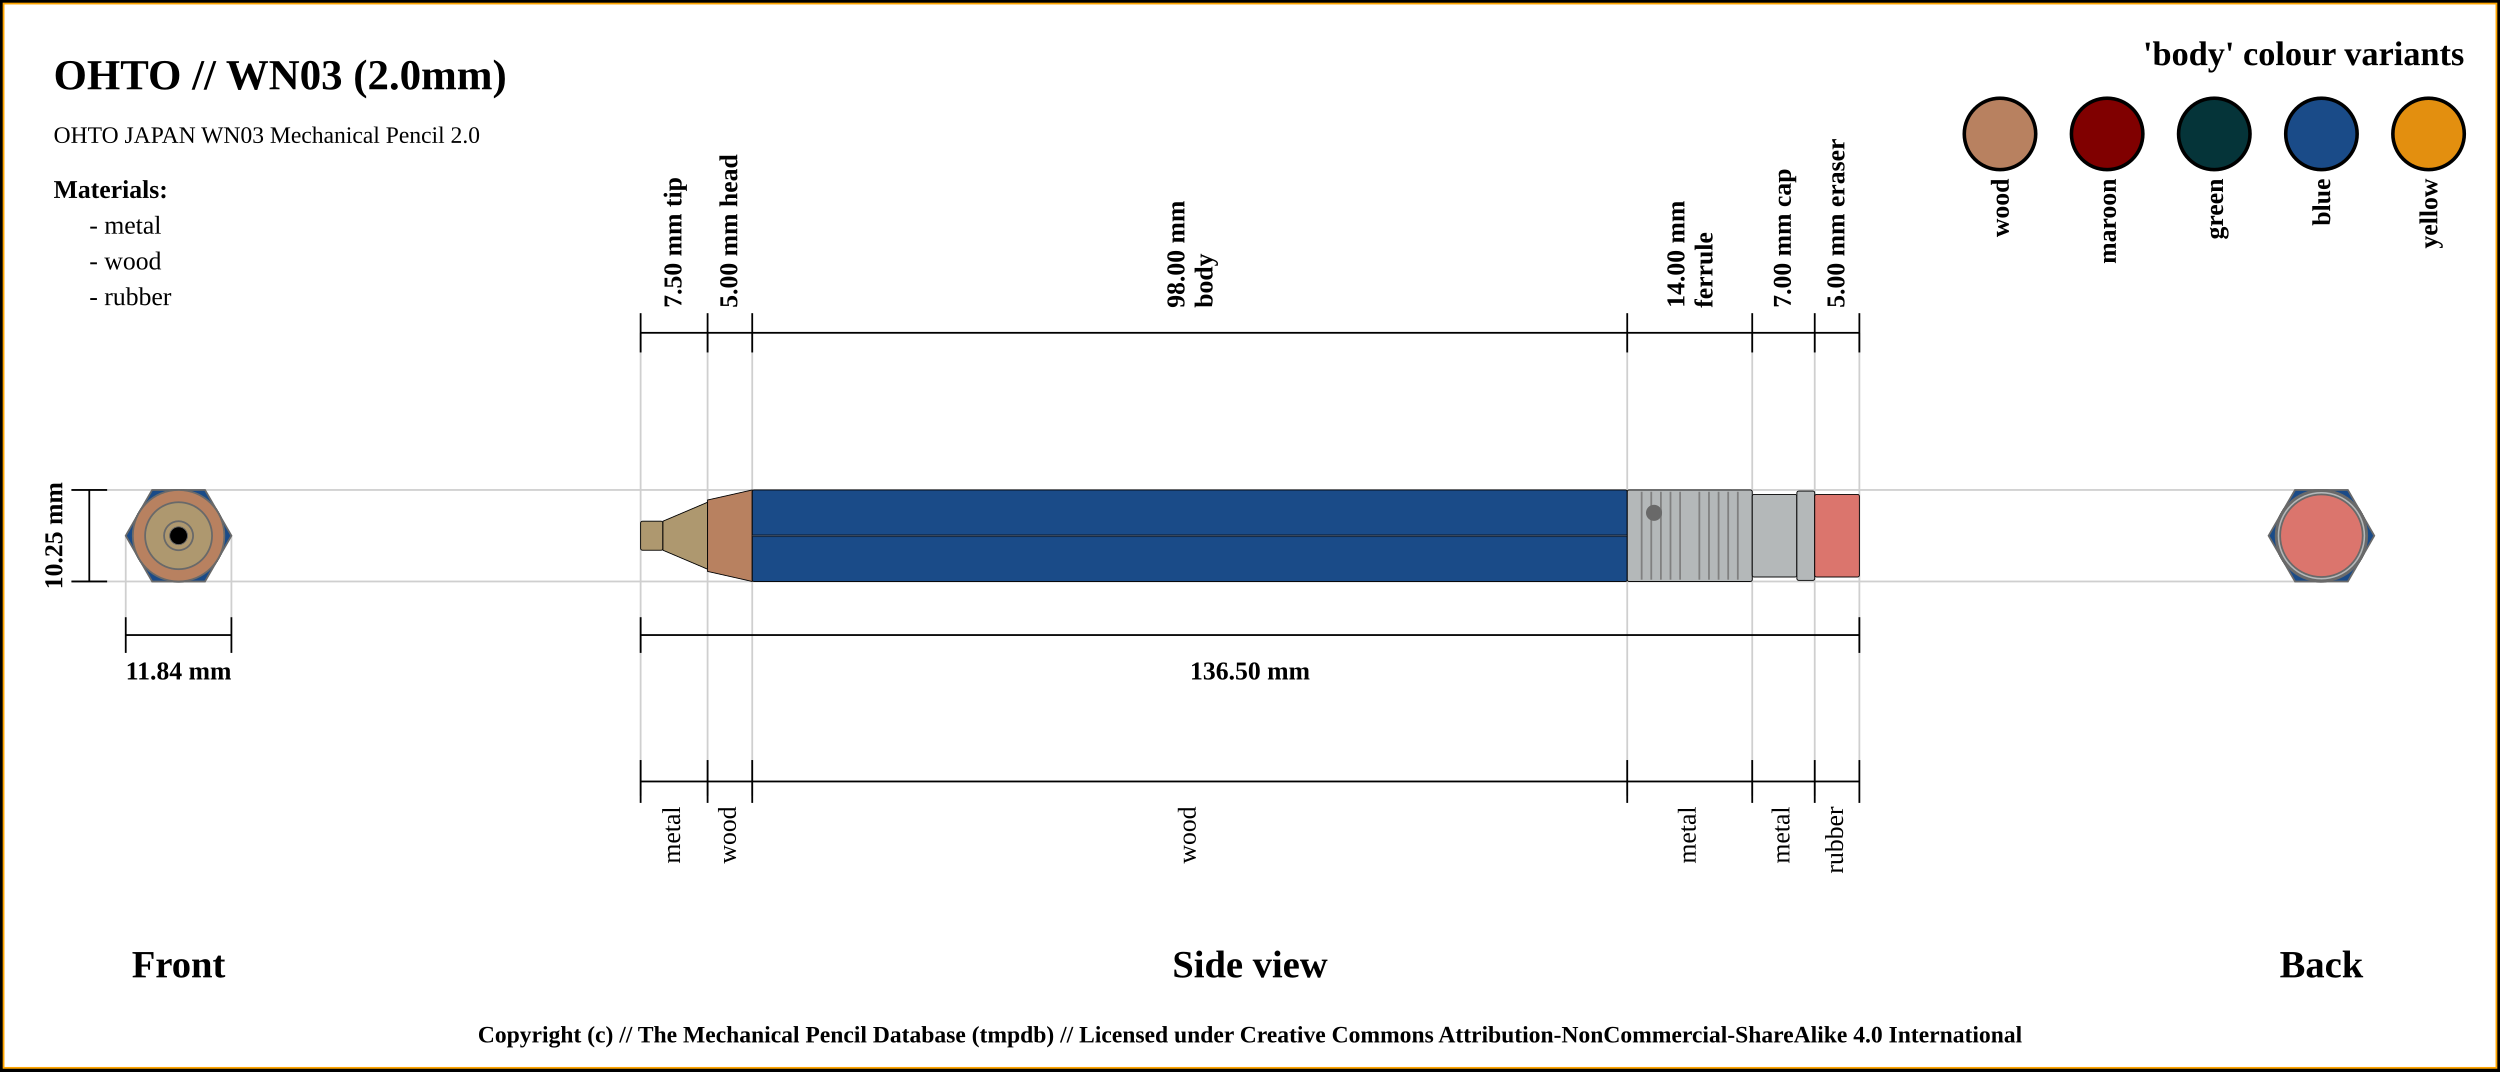
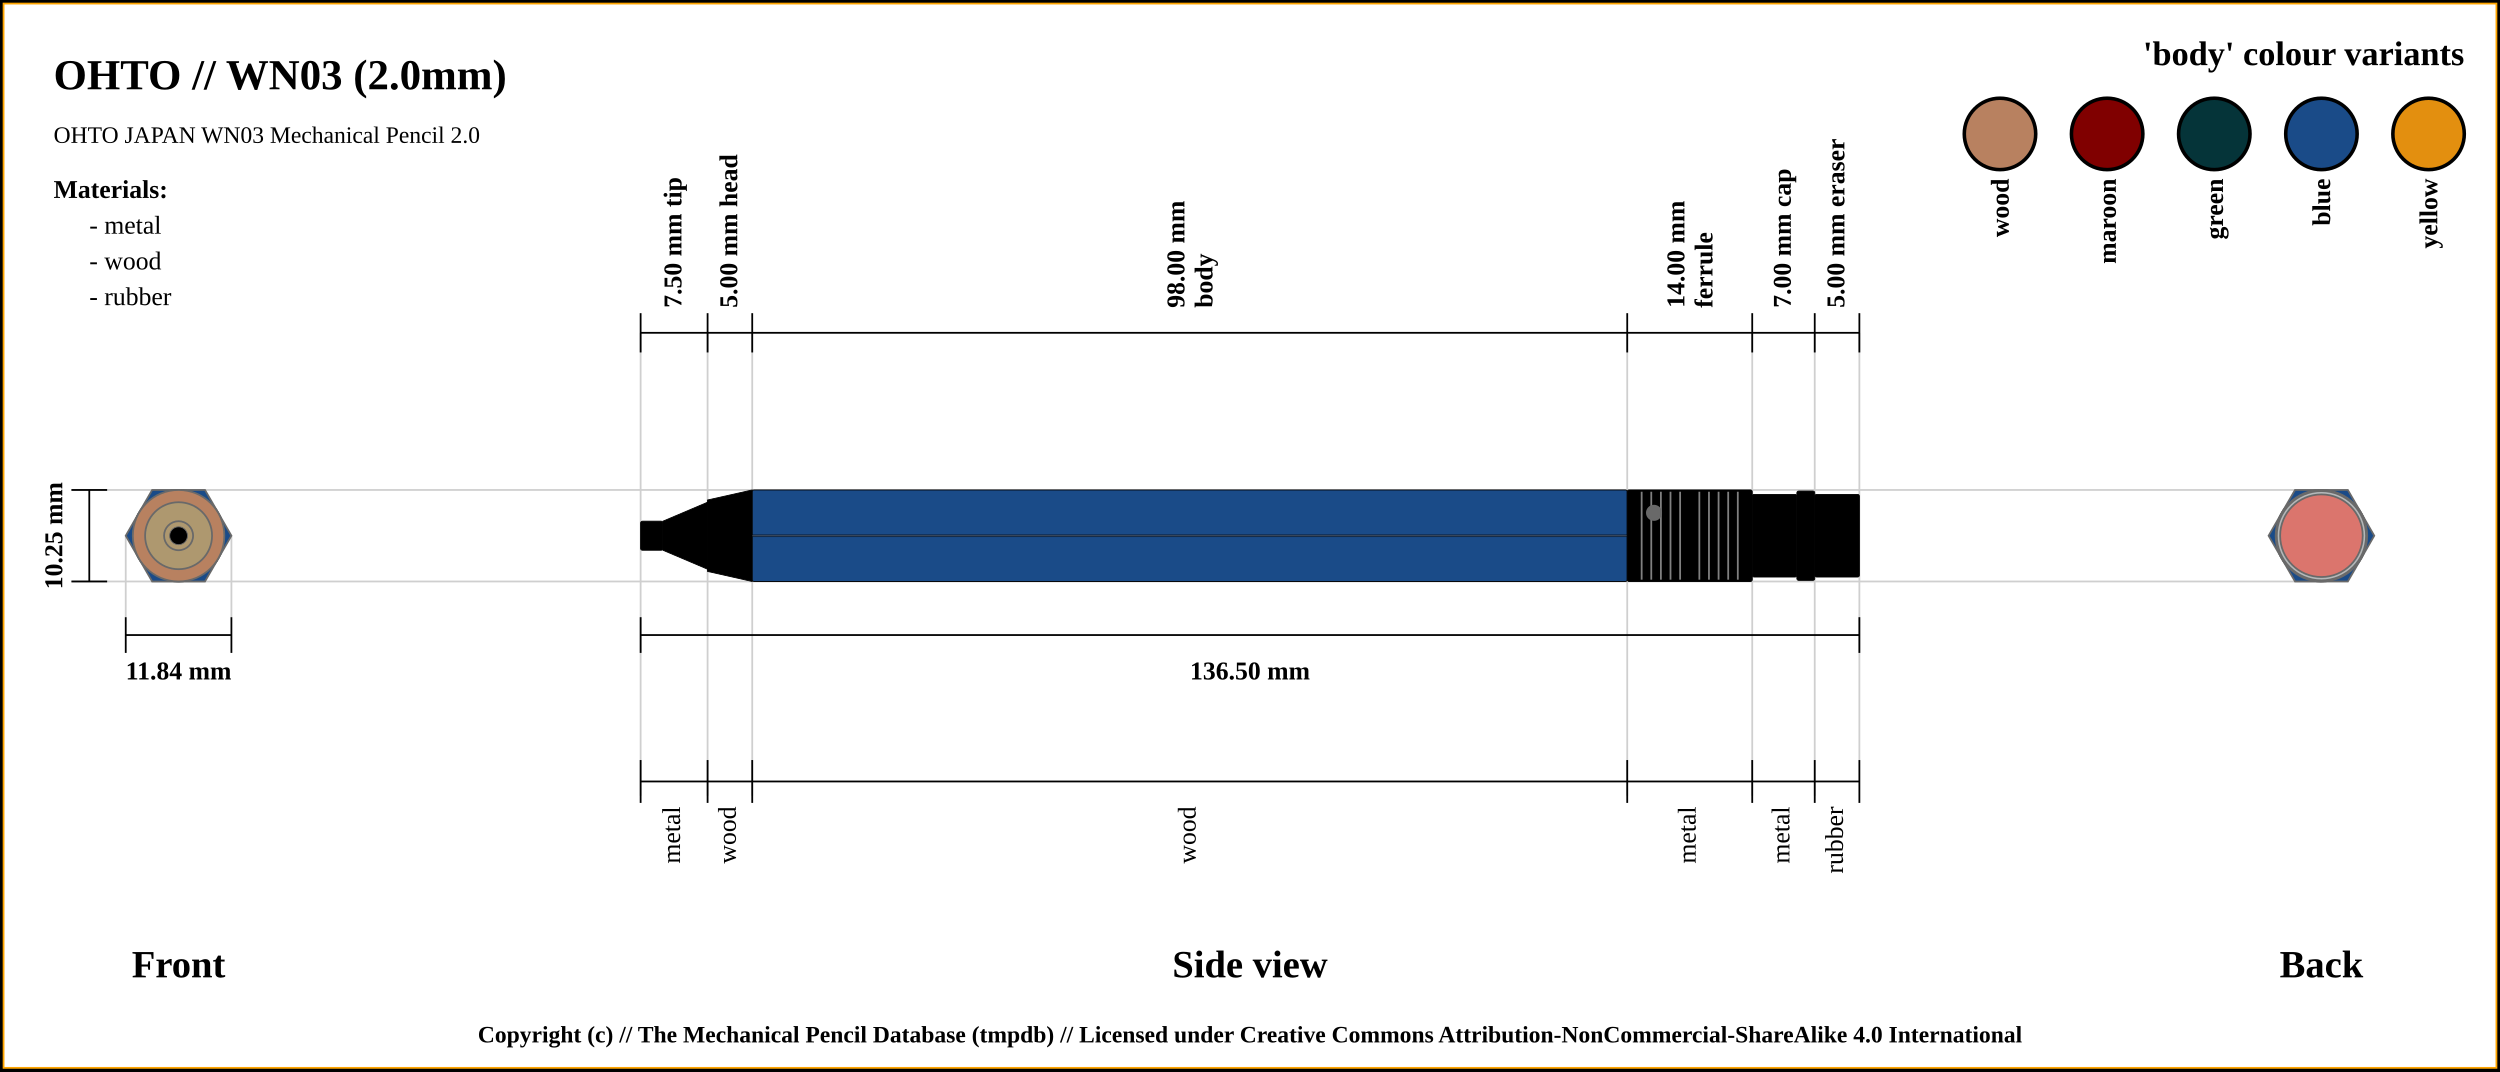
<svg xmlns="http://www.w3.org/2000/svg" width="1400" height="600">
  <pattern id="diagonalHatch" patternUnits="userSpaceOnUse" width="8" height="8">
    <rect width="6" height="6" fill="none" />
    <path stroke="dimgray" stroke-linecap="round" stroke-width="1" d="M 4,4 L 8,8" />
    <path stroke="dimgray" stroke-linecap="round" stroke-width="1" d="M 4,4 L 0,8" />
    <path stroke="gray" stroke-linecap="round" stroke-width="1" d="M 4,4 L 8,0" />
    <path stroke="gray" stroke-linecap="round" stroke-width="1" d="M 4,4 L 0,0" />
  </pattern>
  <rect x="0" y="0" width="1400" height="600" fill="white" stroke="black" stroke-width="4" />
  <rect x="2" y="2" width="1396" height="596" fill="white" stroke="orange" stroke-width="1" />
  <text x="30" y="50" font-size="2.0em" font-weight="bold"> OHTO // WN03 (2.0mm)</text>
  <text x="30" y="80" font-size="1.1em"> OHTO JAPAN WN03 Mechanical Pencil 2.0</text>
  <line x1="40" y1="274.375" x2="1300" y2="274.375" stroke="#cfcfcf" stroke-width="1" />
  <line x1="40" y1="325.625" x2="1300" y2="325.625" stroke="#cfcfcf" stroke-width="1" />
  <line x1="70.411" y1="345.625" x2="70.411" y2="300" stroke="#cfcfcf" stroke-width="1" />
  <line x1="129.589" y1="345.625" x2="129.589" y2="300" stroke="#cfcfcf" stroke-width="1" />
  <line x1="358.75" y1="186.375" x2="358.75" y2="445.625" stroke="#cfcfcf" stroke-width="1" />
  <line x1="396.25" y1="186.375" x2="396.25" y2="445.625" stroke="#cfcfcf" stroke-width="1" />
  <line x1="421.25" y1="186.375" x2="421.25" y2="445.625" stroke="#cfcfcf" stroke-width="1" />
  <line x1="911.25" y1="186.375" x2="911.25" y2="445.625" stroke="#cfcfcf" stroke-width="1" />
  <line x1="981.25" y1="186.375" x2="981.25" y2="445.625" stroke="#cfcfcf" stroke-width="1" />
  <line x1="1016.25" y1="186.375" x2="1016.25" y2="445.625" stroke="#cfcfcf" stroke-width="1" />
  <line x1="1041.25" y1="186.375" x2="1041.25" y2="425.625" stroke="#cfcfcf" stroke-width="1" />
  <line x1="40" y1="274.375" x2="60" y2="274.375" stroke="black" stroke-width="1" />
  <line x1="40" y1="325.625" x2="60" y2="325.625" stroke="black" stroke-width="1" />
  <line x1="50" y1="325.625" x2="50" y2="274.375" stroke="black" stroke-width="1" />
  <text x="30" y="300" transform="rotate(-90, 30, 300)" font-size="1.2em" font-weight="bold" text-anchor="middle" dominant-baseline="central">10.25 mm</text>
  <text x="100" y="540" font-size="1.8em" font-weight="bold" text-anchor="middle" dominant-baseline="central">Front</text>
  <line x1="70.411" y1="355.625" x2="129.589" y2="355.625" stroke="black" stroke-width="1" />
  <line x1="70.411" y1="345.625" x2="70.411" y2="365.625" stroke="black" stroke-width="1" />
  <line x1="129.589" y1="345.625" x2="129.589" y2="365.625" stroke="black" stroke-width="1" />
  <text x="100" y="375.625" font-size="1.2em" font-weight="bold" text-anchor="middle" dominant-baseline="central">11.84 mm</text>
  <line x1="358.75" y1="197.375" x2="358.75" y2="175.375" stroke="black" stroke-width="1" />
  <text x="377.5" y="172.375" transform="rotate(-90, 377.5, 172.375)" font-size="1.2em" font-weight="bold" dominant-baseline="middle">7.50 mm tip</text>
  <line x1="396.25" y1="197.375" x2="396.25" y2="175.375" stroke="black" stroke-width="1" />
  <text x="408.75" y="172.375" transform="rotate(-90, 408.75, 172.375)" font-size="1.2em" font-weight="bold" dominant-baseline="middle">5.00 mm head</text>
  <line x1="421.25" y1="197.375" x2="421.25" y2="175.375" stroke="black" stroke-width="1" />
  <text x="663.25" y="172.375" transform="rotate(-90, 663.25, 172.375)" font-size="1.2em" font-weight="bold" dominant-baseline="auto">98.00 mm</text>
  <text x="669.25" y="172.375" transform="rotate(-90, 669.25, 172.375)" font-size="1.2em" font-weight="bold" dominant-baseline="hanging">body</text>
  <line x1="911.25" y1="197.375" x2="911.25" y2="175.375" stroke="black" stroke-width="1" />
  <text x="943.25" y="172.375" transform="rotate(-90, 943.25, 172.375)" font-size="1.2em" font-weight="bold" dominant-baseline="auto">14.00 mm</text>
  <text x="949.25" y="172.375" transform="rotate(-90, 949.25, 172.375)" font-size="1.2em" font-weight="bold" dominant-baseline="hanging">ferrule</text>
  <line x1="981.25" y1="197.375" x2="981.25" y2="175.375" stroke="black" stroke-width="1" />
  <text x="998.75" y="172.375" transform="rotate(-90, 998.75, 172.375)" font-size="1.2em" font-weight="bold" dominant-baseline="middle">7.00 mm cap</text>
  <line x1="1016.25" y1="197.375" x2="1016.25" y2="175.375" stroke="black" stroke-width="1" />
  <text x="1028.75" y="172.375" transform="rotate(-90, 1028.75, 172.375)" font-size="1.2em" font-weight="bold" dominant-baseline="middle">5.00 mm eraser</text>
  <line x1="1041.25" y1="197.375" x2="1041.25" y2="175.375" stroke="black" stroke-width="1" />
  <line x1="358.75" y1="186.375" x2="1041.25" y2="186.375" stroke="black" stroke-width="1" />
  <line x1="358.75" y1="355.625" x2="1041.25" y2="355.625" stroke="black" stroke-width="1" />
  <line x1="358.75" y1="345.625" x2="358.75" y2="365.625" stroke="black" stroke-width="1" />
  <line x1="1041.25" y1="345.625" x2="1041.25" y2="365.625" stroke="black" stroke-width="1" />
  <text x="700" y="375.625" font-size="1.2em" font-weight="bold" text-anchor="middle" dominant-baseline="central">136.50 mm</text>
  <text x="700" y="540" font-size="1.8em" font-weight="bold" text-anchor="middle" dominant-baseline="central">Side view</text>
  <text x="1300" y="540" font-size="1.8em" font-weight="bold" text-anchor="middle" dominant-baseline="central">Back</text>
  <line x1="358.75" y1="425.625" x2="358.75" y2="449.625" stroke="black" stroke-width="1" />
  <text x="377.5" y="451.625" transform="rotate(-90, 377.5, 451.625)" font-size="1.2em" text-anchor="end" dominant-baseline="middle">metal</text>
  <line x1="396.25" y1="425.625" x2="396.25" y2="449.625" stroke="black" stroke-width="1" />
  <text x="408.75" y="451.625" transform="rotate(-90, 408.75, 451.625)" font-size="1.2em" text-anchor="end" dominant-baseline="middle">wood</text>
  <line x1="421.25" y1="425.625" x2="421.25" y2="449.625" stroke="black" stroke-width="1" />
  <text x="666.25" y="451.625" transform="rotate(-90, 666.25, 451.625)" font-size="1.2em" text-anchor="end" dominant-baseline="middle">wood</text>
  <line x1="911.25" y1="425.625" x2="911.25" y2="449.625" stroke="black" stroke-width="1" />
  <text x="946.25" y="451.625" transform="rotate(-90, 946.25, 451.625)" font-size="1.2em" text-anchor="end" dominant-baseline="middle">metal</text>
  <line x1="981.25" y1="425.625" x2="981.25" y2="449.625" stroke="black" stroke-width="1" />
  <text x="998.75" y="451.625" transform="rotate(-90, 998.75, 451.625)" font-size="1.2em" text-anchor="end" dominant-baseline="middle">metal</text>
  <line x1="1016.25" y1="425.625" x2="1016.25" y2="449.625" stroke="black" stroke-width="1" />
  <text x="1028.75" y="451.625" transform="rotate(-90, 1028.75, 451.625)" font-size="1.2em" text-anchor="end" dominant-baseline="middle">rubber</text>
  <line x1="1041.25" y1="425.625" x2="1041.25" y2="449.625" stroke="black" stroke-width="1" />
  <line x1="358.75" y1="437.625" x2="1041.25" y2="437.625" stroke="black" stroke-width="1" />
  <circle r="8.125" cx="1300" cy="300" stroke="dimgray" stroke-width="1" fill="#ae986f" />
  <circle r="18.75" cx="1300" cy="300" stroke="dimgray" stroke-width="1" fill="#ae986f" />
  <circle r="8.125" cx="1300" cy="300" stroke="dimgray" stroke-width="1" fill="#ae986f" />
  <circle r="25.625" cx="1300" cy="300" stroke="dimgray" stroke-width="1" fill="#b88160" />
  <circle r="20" cx="1300" cy="300" stroke="dimgray" stroke-width="1" fill="#b88160" />
  <polygon points="1285.205,274.375 1314.795,274.375 1329.589,300 1314.795,325.625 1285.205,325.625 1270.411,300 " stroke="dimgray" stroke-width="1" fill="#1a4b88" />
  <circle r="25.625" cx="1300" cy="300" stroke="dimgray" stroke-width="1" fill="#b4b8b9" />
  <circle r="23.125" cx="1300" cy="300" stroke="dimgray" stroke-width="1" fill="#b4b8b9" />
  <circle r="25" cx="1300" cy="300" stroke="dimgray" stroke-width="1" fill="#b4b8b9" />
  <circle r="23.125" cx="1300" cy="300" stroke="dimgray" stroke-width="1" fill="#db756d" />
  <circle r="23.125" cx="100" cy="300" stroke="dimgray" stroke-width="1" fill="#db756d" />
  <circle r="25" cx="100" cy="300" stroke="dimgray" stroke-width="1" fill="#b4b8b9" />
  <circle r="23.125" cx="100" cy="300" stroke="dimgray" stroke-width="1" fill="#b4b8b9" />
  <circle r="25.625" cx="100" cy="300" stroke="dimgray" stroke-width="1" fill="#b4b8b9" />
  <polygon points="85.205,274.375 114.795,274.375 129.589,300 114.795,325.625 85.205,325.625 70.411,300 " stroke="dimgray" stroke-width="1" fill="#1a4b88" />
  <circle r="20" cx="100" cy="300" stroke="dimgray" stroke-width="1" fill="#b88160" />
  <circle r="25.625" cx="100" cy="300" stroke="dimgray" stroke-width="1" fill="#b88160" />
  <circle r="8.125" cx="100" cy="300" stroke="dimgray" stroke-width="1" fill="#ae986f" />
  <circle r="18.75" cx="100" cy="300" stroke="dimgray" stroke-width="1" fill="#ae986f" />
  <circle r="8.125" cx="100" cy="300" stroke="dimgray" stroke-width="1" fill="#ae986f" />
  <circle cx="100" cy="300" r="5" stroke="dimgray" stroke-width="0.5" fill="black" />
-   <rect x="358.75" y="291.875" width="12.5" height="16.25" rx="1" ry="1" stroke-width="0.5" stroke="black" fill="#ae986f" />
-   <path d="M371.25 291.875 L396.25 281.25 L396.25 318.75 L371.25 308.125 Z" stroke-width="0.5" stroke="black" fill="#ae986f" />
-   <path d="M396.25 280 L421.25 274.375 L421.25 325.625 L396.25 320 Z" stroke-width="0.5" stroke="black" fill="#b88160" />
+   <rect x="358.75" y="291.875" width="12.5" height="16.25" rx="1" ry="1" stroke-width="0.5" stroke="black" fill="undefined" />
+   <path d="M371.25 291.875 L396.25 281.25 L396.25 318.75 L371.25 308.125 Z" stroke-width="0.5" stroke="black" fill="undefined" />
+   <path d="M396.25 280 L421.25 274.375 L421.25 325.625 L396.25 320 Z" stroke-width="0.5" stroke="black" fill="undefined" />
  <rect x="421.25" y="274.375" width="490" height="51.25" rx="1" ry="1" stroke-width="0.5" stroke="black" fill="#1a4b88" />
  <line x1="421.25" y1="300" x2="911.25" y2="300" stroke-width="1.5" stroke="black" fill="none" stroke-opacity="0.5" />
  <line x1="421.25" y1="300" x2="911.25" y2="300" stroke-width="0.5" stroke="gray" fill="none" stroke-opacity="0.5" />
-   <rect x="911.25" y="274.375" width="70" height="51.25" rx="1" ry="1" stroke-width="0.5" stroke="black" fill="#b4b8b9" />
+   <rect x="911.25" y="274.375" width="70" height="51.25" rx="1" ry="1" stroke-width="0.5" stroke="black" fill="undefined" />
  <line x1="919.327" y1="275.375" x2="919.327" y2="324.625" stroke-width="1" stroke="gray" />
  <line x1="924.712" y1="275.375" x2="924.712" y2="324.625" stroke-width="1" stroke="gray" />
  <line x1="930.096" y1="275.375" x2="930.096" y2="324.625" stroke-width="1" stroke="gray" />
  <line x1="935.481" y1="275.375" x2="935.481" y2="324.625" stroke-width="1" stroke="gray" />
  <line x1="940.865" y1="275.375" x2="940.865" y2="324.625" stroke-width="1" stroke="gray" />
  <line x1="951.635" y1="275.375" x2="951.635" y2="324.625" stroke-width="1" stroke="gray" />
  <line x1="957.019" y1="275.375" x2="957.019" y2="324.625" stroke-width="1" stroke="gray" />
  <line x1="962.404" y1="275.375" x2="962.404" y2="324.625" stroke-width="1" stroke="gray" />
  <line x1="967.788" y1="275.375" x2="967.788" y2="324.625" stroke-width="1" stroke="gray" />
  <line x1="973.173" y1="275.375" x2="973.173" y2="324.625" stroke-width="1" stroke="gray" />
  <circle r="4" cx="926.25" cy="287.188" stroke="dimgray" stroke-width="1" fill="dimGray" />
-   <rect x="981.25" y="276.875" width="25" height="46.25" rx="1" ry="1" stroke-width="0.5" stroke="black" fill="#b4b8b9" />
-   <rect x="1006.25" y="275" width="10" height="50" rx="1" ry="1" stroke-width="0.5" stroke="black" fill="#b4b8b9" />
-   <rect x="1016.25" y="276.875" width="25" height="46.25" rx="1" ry="1" stroke-width="0.5" stroke="black" fill="#db756d" />
+   <rect x="981.25" y="276.875" width="25" height="46.25" rx="1" ry="1" stroke-width="0.5" stroke="black" fill="undefined" />
+   <rect x="1006.25" y="275" width="10" height="50" rx="1" ry="1" stroke-width="0.5" stroke="black" fill="undefined" />
+   <rect x="1016.25" y="276.875" width="25" height="46.25" rx="1" ry="1" stroke-width="0.5" stroke="black" fill="undefined" />
  <text x="1380" y="30" font-size="1.6em" font-weight="bold" text-anchor="end" dominant-baseline="central">'body' colour variants</text>
  <rect x="1340" y="55" width="40" rx="50%" ry="50%" height="40" stroke="black" stroke-width="2" fill="#e38f0f" />
  <text x="1360" y="100" transform="rotate(-90, 1360, 100)" font-size="1.2em" font-weight="bold" text-anchor="end" dominant-baseline="central">yellow</text>
  <rect x="1280" y="55" width="40" rx="50%" ry="50%" height="40" stroke="black" stroke-width="2" fill="#1a4b88" />
  <text x="1300" y="100" transform="rotate(-90, 1300, 100)" font-size="1.2em" font-weight="bold" text-anchor="end" dominant-baseline="central">blue</text>
  <rect x="1220" y="55" width="40" rx="50%" ry="50%" height="40" stroke="black" stroke-width="2" fill="#053439" />
  <text x="1240" y="100" transform="rotate(-90, 1240, 100)" font-size="1.2em" font-weight="bold" text-anchor="end" dominant-baseline="central">green</text>
  <rect x="1160" y="55" width="40" rx="50%" ry="50%" height="40" stroke="black" stroke-width="2" fill="maroon" />
  <text x="1180" y="100" transform="rotate(-90, 1180, 100)" font-size="1.2em" font-weight="bold" text-anchor="end" dominant-baseline="central">maroon</text>
  <rect x="1100" y="55" width="40" rx="50%" ry="50%" height="40" stroke="black" stroke-width="2" fill="#b88160" />
  <text x="1120" y="100" transform="rotate(-90, 1120, 100)" font-size="1.2em" font-weight="bold" text-anchor="end" dominant-baseline="central">wood</text>
  <text x="30" y="106" font-size="1.2em" font-weight="bold" text-anchor="start" dominant-baseline="central">Materials:</text>
  <text x="50" y="126" font-size="1.2em" text-anchor="start" dominant-baseline="central"> - metal</text>
  <text x="50" y="146" font-size="1.2em" text-anchor="start" dominant-baseline="central"> - wood</text>
  <text x="50" y="166" font-size="1.2em" text-anchor="start" dominant-baseline="central"> - rubber</text>
  <text x="50%" y="580" font-size="1.1em" font-weight="bold" text-anchor="middle" dominant-baseline="middle">Copyright (c) // The Mechanical Pencil Database (tmpdb) // Licensed under Creative Commons Attribution-NonCommercial-ShareAlike 4.0 International</text>
</svg>
